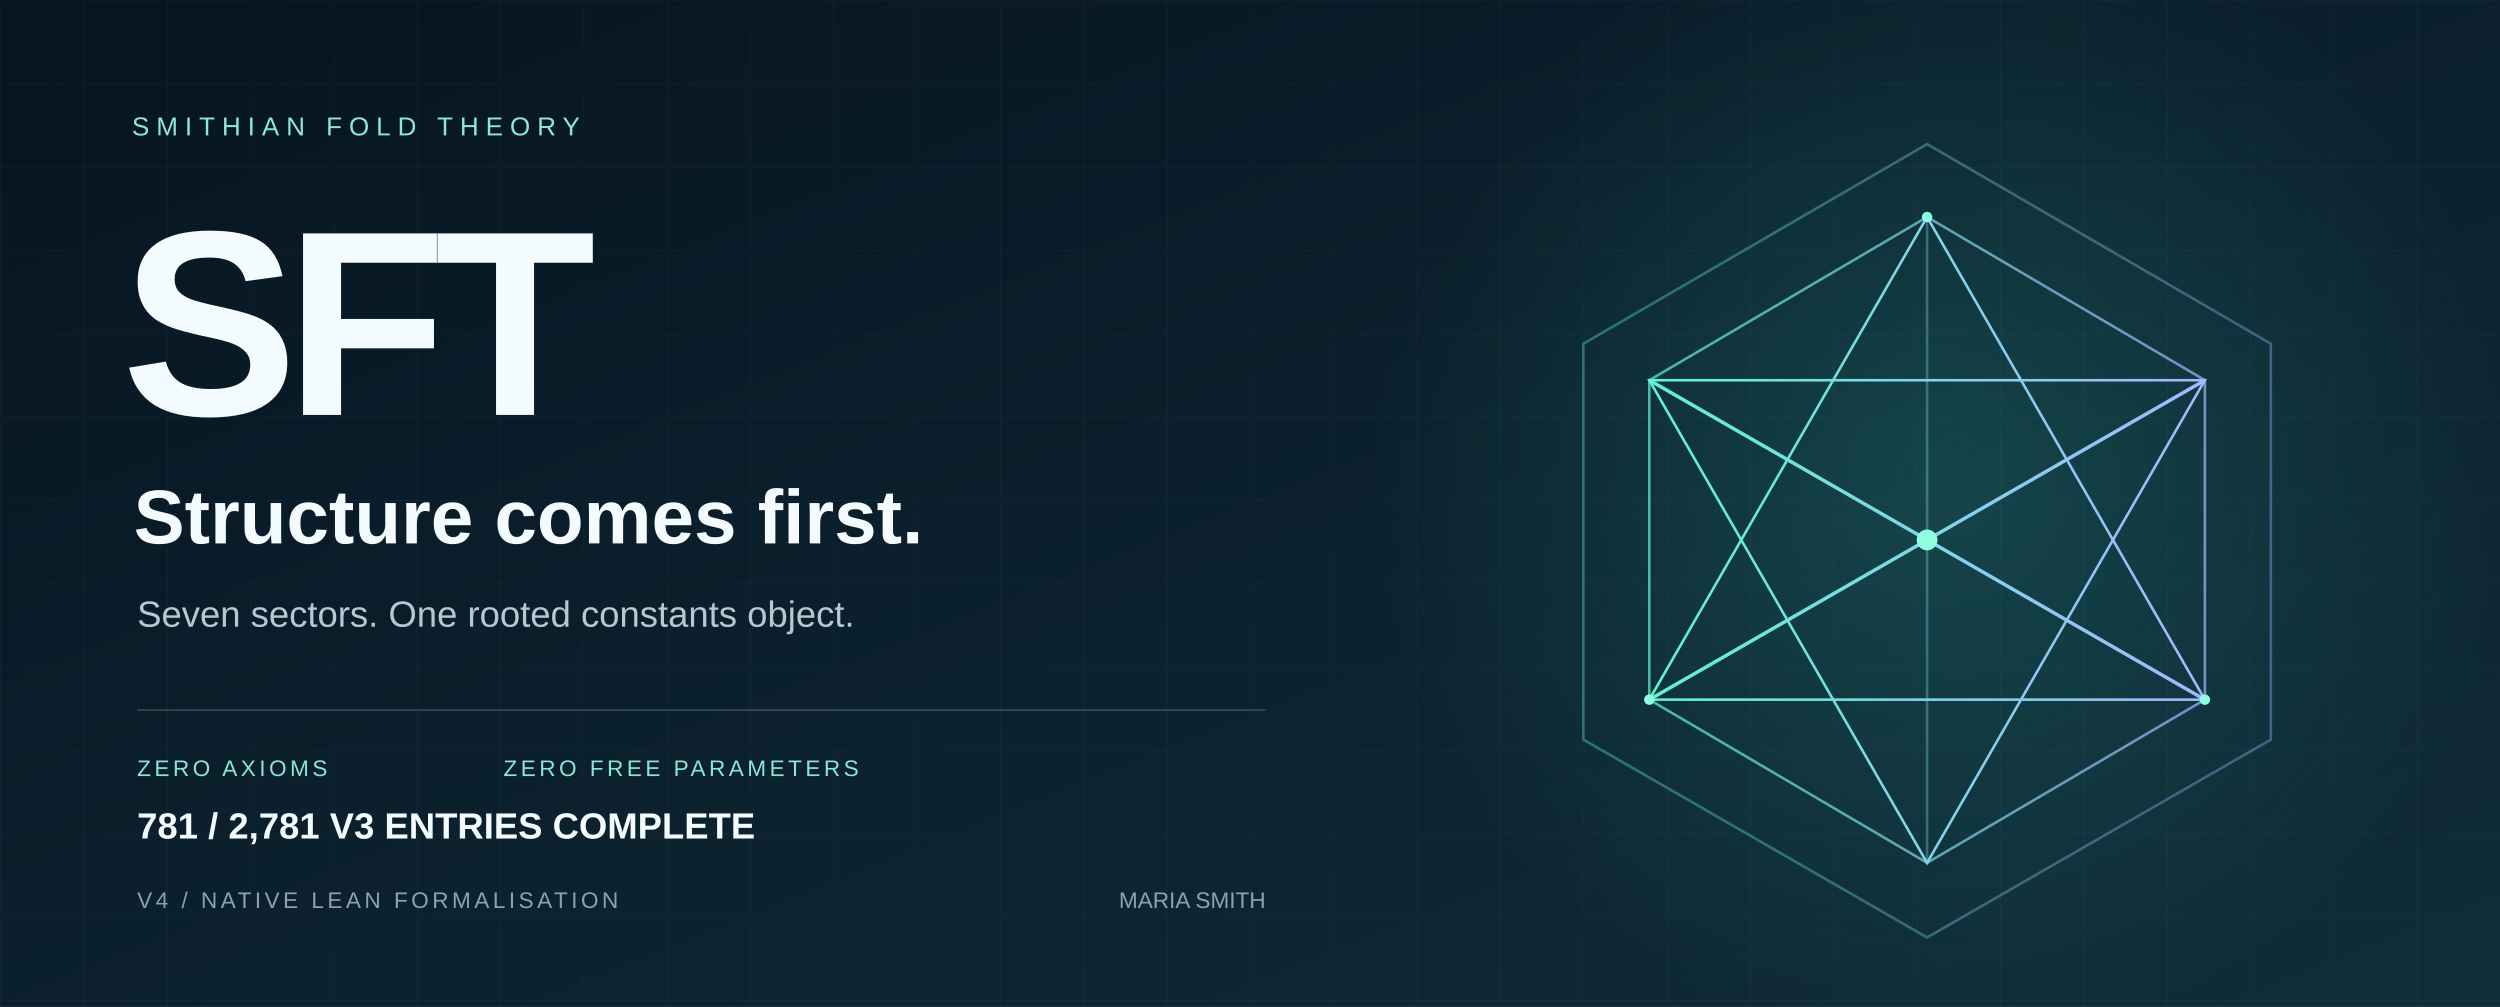
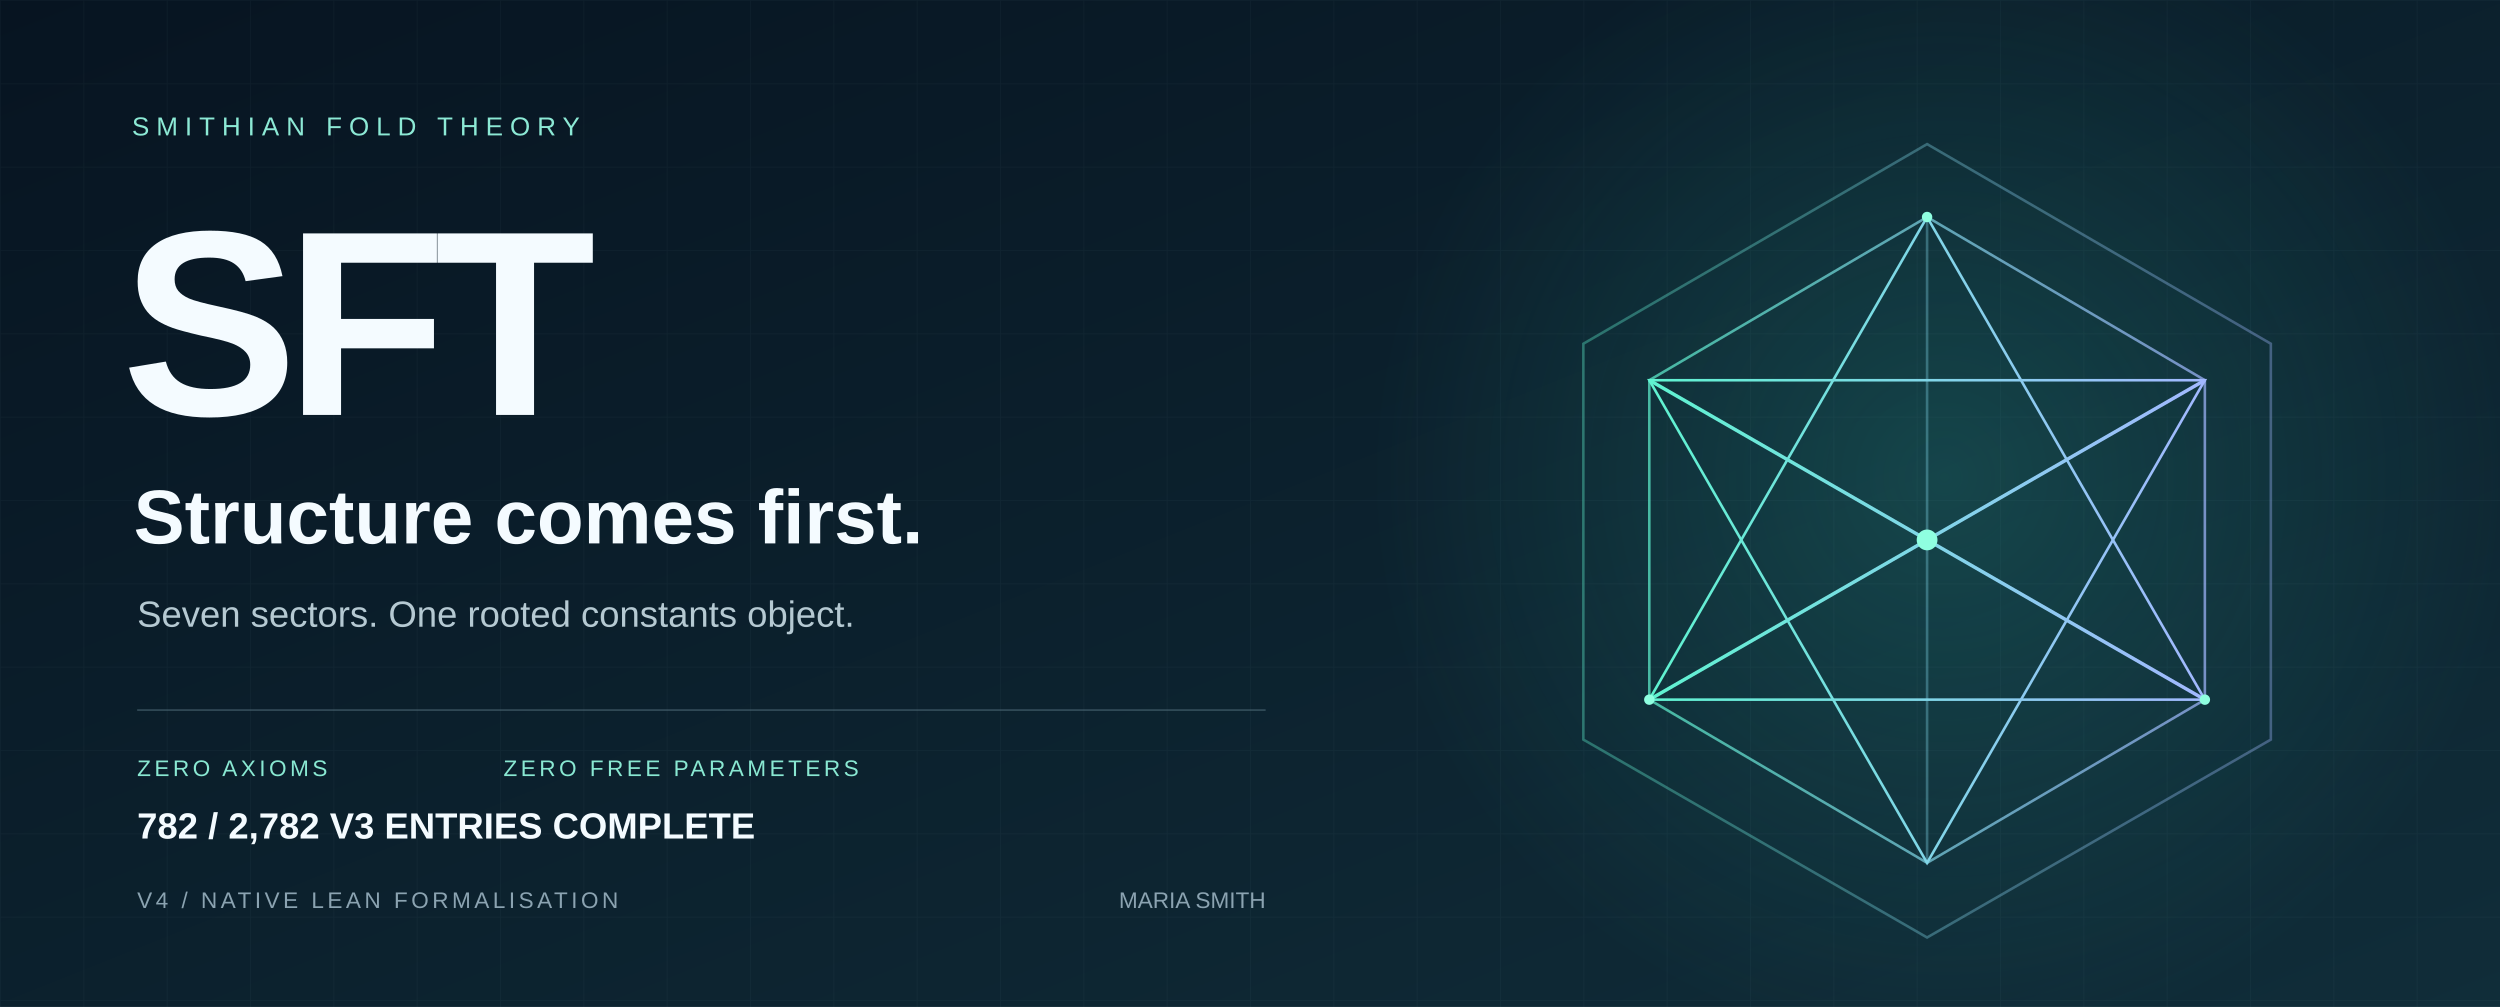
<svg xmlns="http://www.w3.org/2000/svg" width="1440" height="580" viewBox="0 0 1440 580" role="img" aria-labelledby="title desc">
  <defs>
    <linearGradient id="bg" x2="1" y2="1">
      <stop stop-color="#071421" />
      <stop offset="1" stop-color="#102d39" />
    </linearGradient>
    <linearGradient id="edge">
      <stop stop-color="#5ff3d0" />
      <stop offset="1" stop-color="#a2b8ff" />
    </linearGradient>
    <radialGradient id="glow">
      <stop stop-color="#36ccb4" stop-opacity=".2" />
      <stop offset="1" stop-color="#36ccb4" stop-opacity="0" />
    </radialGradient>
    <pattern id="grid" width="48" height="48" patternUnits="userSpaceOnUse">
      <path d="M48 0H0V48" fill="none" stroke="#c6eee7" stroke-opacity=".035" />
    </pattern>
  </defs>
  <path fill="url(#bg)" d="M0 0h1440v580H0z" />
  <path fill="url(#grid)" d="M0 0h1440v580H0z" />
  <circle cx="1120" cy="275" r="330" fill="url(#glow)" />
  <g fill="none" stroke="url(#edge)" stroke-width="1.5">
    <path d="M1110 83 1308 198 1308 426 1110 540 912 426 912 198Z" opacity=".36" />
    <path d="m1110 125 160 94v184l-160 94-160-94V219Z" opacity=".7" />
    <path d="m1110 125 0 372M950 219l320 184M1270 219 950 403" opacity=".35" />
    <path d="m1110 125 160 278-320 0Z" />
    <path d="m1110 497 160-278-320 0Z" />
    <path d="m950 219 160 92 160-92M950 403l160-92 160 92" stroke-width="2" />
  </g>
  <circle cx="1110" cy="311" r="6" fill="#8fffe0" />
  <g fill="#8fffe0">
    <circle cx="1110" cy="125" r="3" />
    <circle cx="950" cy="403" r="3" />
    <circle cx="1270" cy="403" r="3" />
  </g>
  <g font-family="Arial, Helvetica, sans-serif">
    <text x="76" y="78" fill="#8ce9d5" font-size="15" letter-spacing="4">SMITHIAN FOLD THEORY</text>
    <text x="70" y="239" fill="#f4fbff" font-weight="700" font-size="152" letter-spacing="-7">SFT</text>
    <text x="77" y="313" fill="#f4fbff" font-size="44" font-weight="600">Structure comes first.</text>
    <text x="79" y="361" fill="#b5c9d2" font-size="21">Seven sectors. One rooted constants object.</text>
    <path d="M79 409H729" stroke="#587482" stroke-opacity=".5" />
    <text x="79" y="447" fill="#89e8d2" font-size="13" letter-spacing="2">ZERO AXIOMS</text>
    <text x="290" y="447" fill="#89e8d2" font-size="13" letter-spacing="2">ZERO FREE PARAMETERS</text>
    <text x="79" y="523" fill="#8ba3b1" font-size="13" letter-spacing="2">V4 / NATIVE LEAN FORMALISATION</text>
    <text x="729" y="523" fill="#8ba3b1" font-size="13" text-anchor="end">MARIA SMITH</text>
-     <text x="79" y="483" fill="#f4fbff" font-size="21" font-weight="600">781 / 2,781 V3 ENTRIES COMPLETE</text>
+     <text x="79" y="483" fill="#f4fbff" font-size="21" font-weight="600">782 / 2,782 V3 ENTRIES COMPLETE</text>
  </g>
</svg>
